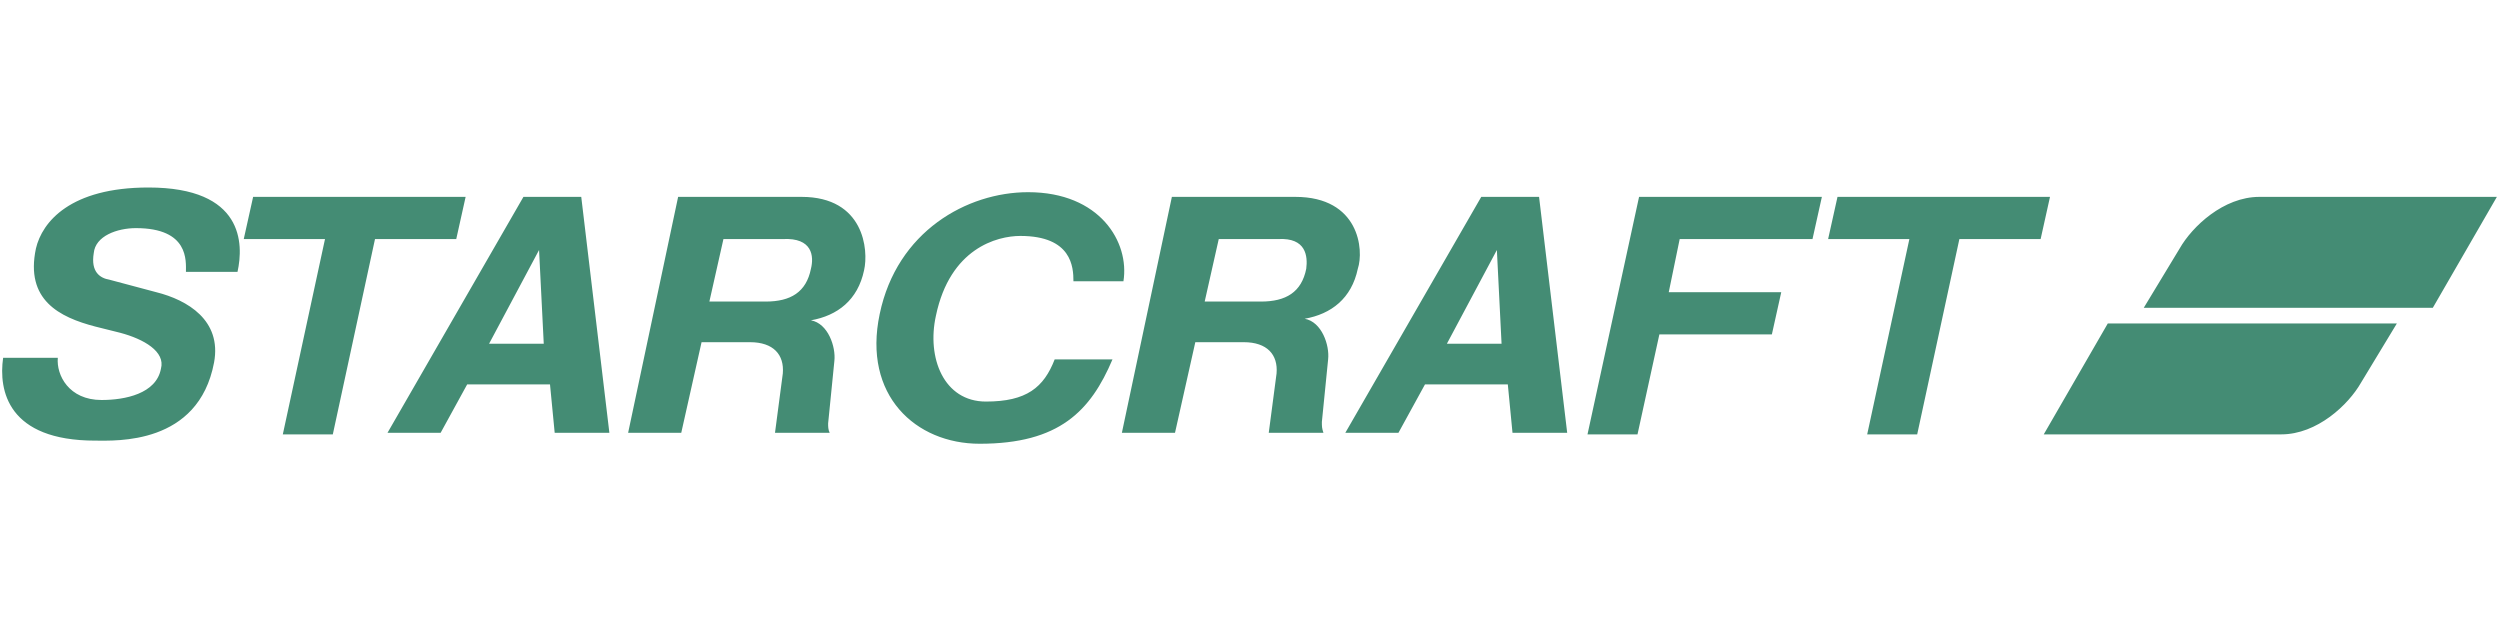
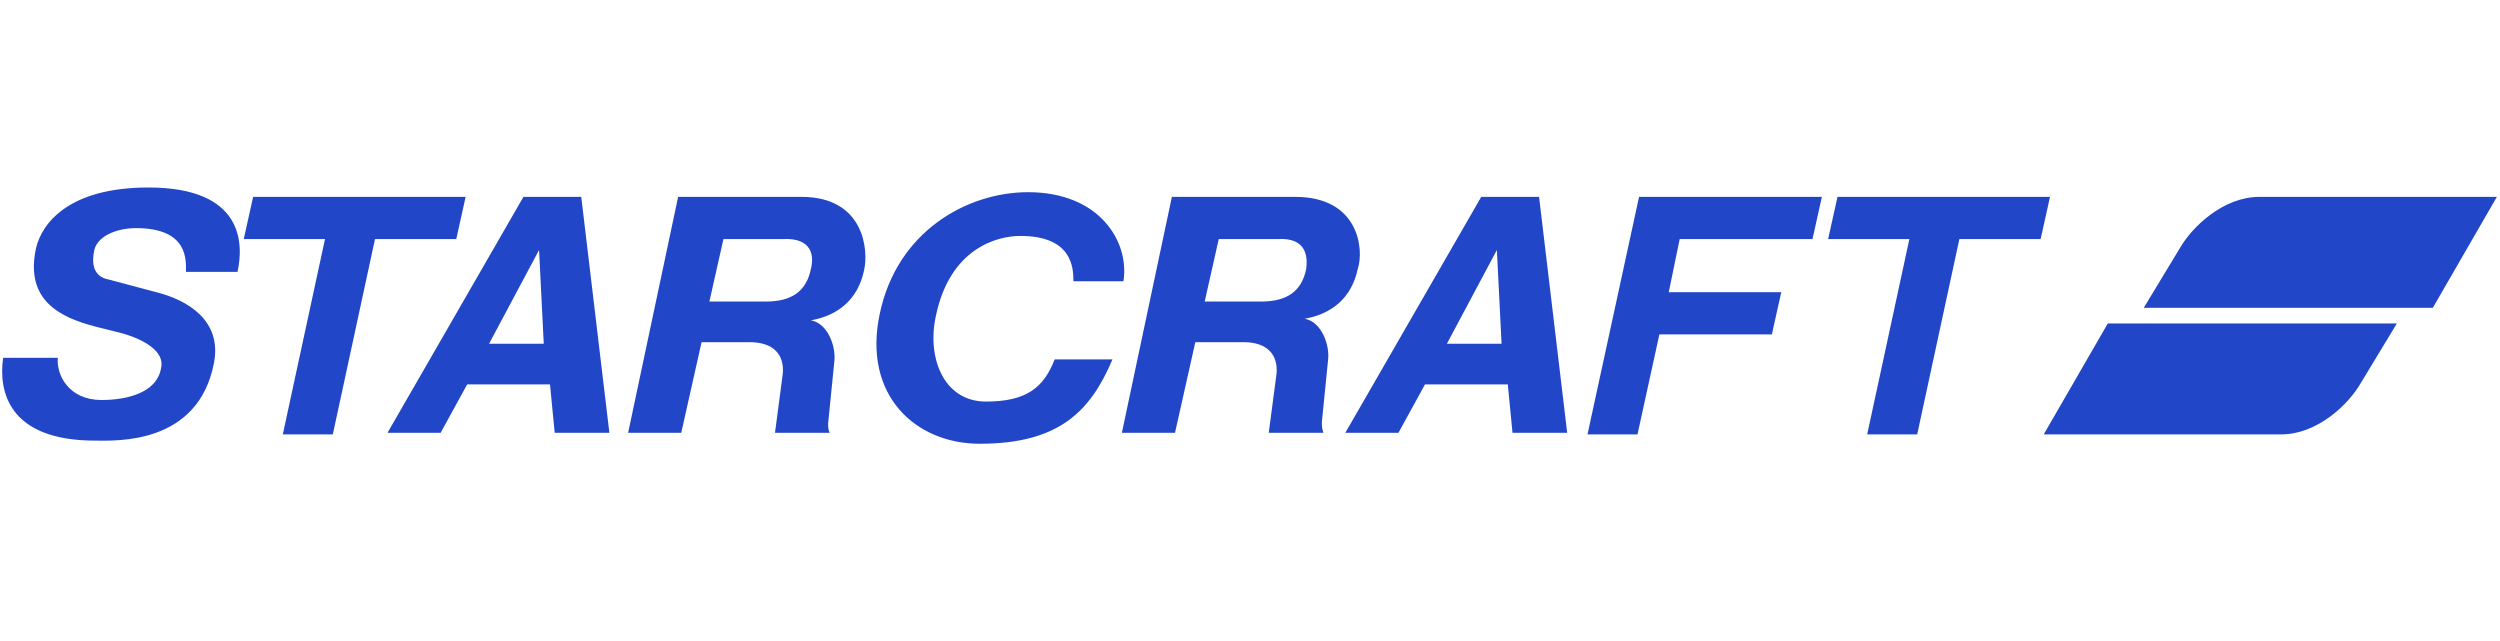
<svg xmlns="http://www.w3.org/2000/svg" version="1.1" id="Layer_1" x="0px" y="0px" viewBox="0 0 160 41" style="enable-background:new 0 0 160 41;" xml:space="preserve">
  <style type="text/css">
- 	.st0{fill-rule:evenodd;clip-rule:evenodd;fill:#448C74;}
+ 	.st0{fill-rule:evenodd;clip-rule:evenodd;fill:#2146C7;}
</style>
  <path class="st0" d="M37.2,12.6h-3.7l-8.7,15.1h3.4l1.7-3.1h5.3l0.3,3.1H39L37.2,12.6z M31.3,22l3.2-6h0l0.3,6H31.3z M51.3,12.6  h-7.9l-3.2,15.1h3.4l1.3-5.8h3.1c1.5,0,2.2,0.8,2.1,2l-0.5,3.8h3.5C53,27.5,53,27.3,53,27.1l0.4-4c0.1-0.9-0.4-2.4-1.5-2.6  c1.7-0.3,3-1.3,3.4-3.2C55.6,16,55.3,12.6,51.3,12.6z M51.9,17.2c-0.3,1.5-1.3,2.1-2.9,2.1h-3.6l0.9-4h3.8  C52,15.2,52.1,16.4,51.9,17.2z M9.5,12c-5,0-6.8,2.2-7.2,3.9c-0.7,3.3,1.5,4.4,3.8,5l1.6,0.4c1.5,0.4,2.9,1.2,2.6,2.3  c-0.3,1.6-2.3,2-3.8,2c-2.1,0-2.9-1.6-2.8-2.7H0.2c-0.3,2.1,0.3,5.3,5.9,5.3c1.3,0,6.6,0.3,7.6-5c0.5-2.7-1.7-4-3.7-4.5L7,17.9  c-0.6-0.1-1.2-0.5-1-1.7c0.1-1.1,1.5-1.6,2.7-1.6c3.4,0,3.2,2.1,3.2,2.8h3.3C15.6,15.6,15.6,12,9.5,12z M63.1,25.7  c-2.7,0-3.8-2.8-3.2-5.5c0.9-4.3,3.9-5.1,5.4-5.1c3.3,0,3.4,2,3.4,2.9h3.2c0.4-2.5-1.5-5.7-6.1-5.7c-3.9,0-8.4,2.5-9.5,7.8  c-1.1,5.2,2.3,8.3,6.4,8.3c5.1,0,7.1-2.1,8.5-5.4h-3.7C66.8,24.8,65.7,25.7,63.1,25.7z M101.6,27.8h3.2l1.4-6.4h7.2l0.6-2.7h-7.2  l0.7-3.4h8.5l0.6-2.7h-11.7L101.6,27.8z M117.6,12.6l-0.6,2.7h5.2l-2.7,12.5h3.2l2.7-12.5h5.2l0.6-2.7H117.6z M29.8,12.6H16.2  l-0.6,2.7h5.2l-2.7,12.5h3.2L24,15.3h5.2L29.8,12.6z M130.8,27.8h15.2c2.3,0,4.3-1.9,5.1-3.3l2.3-3.8h-18.5L130.8,27.8z M144.6,12.6  c-2.3,0-4.3,1.9-5.1,3.3l-2.3,3.8h18.5l4.1-7.1H144.6z M98.5,12.6h-3.7l-8.7,15.1h3.4l1.7-3.1h5.3l0.3,3.1h3.5L98.5,12.6z M92.6,22  l3.2-6h0l0.3,6H92.6z M82.9,12.6H75l-3.2,15.1h3.4l1.3-5.8h3.1c1.5,0,2.2,0.8,2.1,2l-0.5,3.8h3.5c-0.1-0.3-0.1-0.4-0.1-0.7l0.4-4  c0.1-0.9-0.4-2.4-1.5-2.6c1.7-0.3,3-1.3,3.4-3.2C87.3,16,87,12.6,82.9,12.6z M83.6,17.2c-0.3,1.5-1.3,2.1-2.9,2.1h-3.6l0.9-4h3.8  C83.6,15.2,83.7,16.4,83.6,17.2z" />
</svg>
